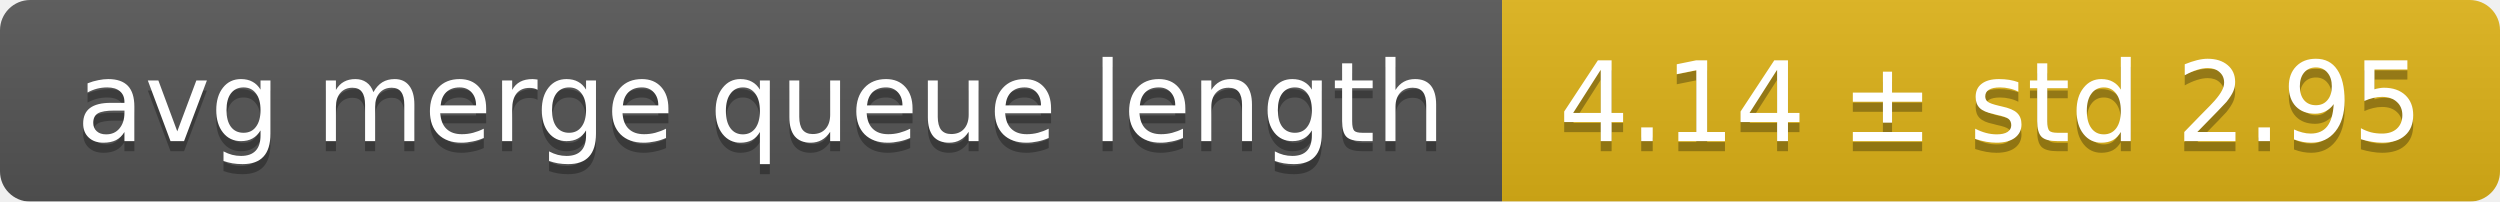
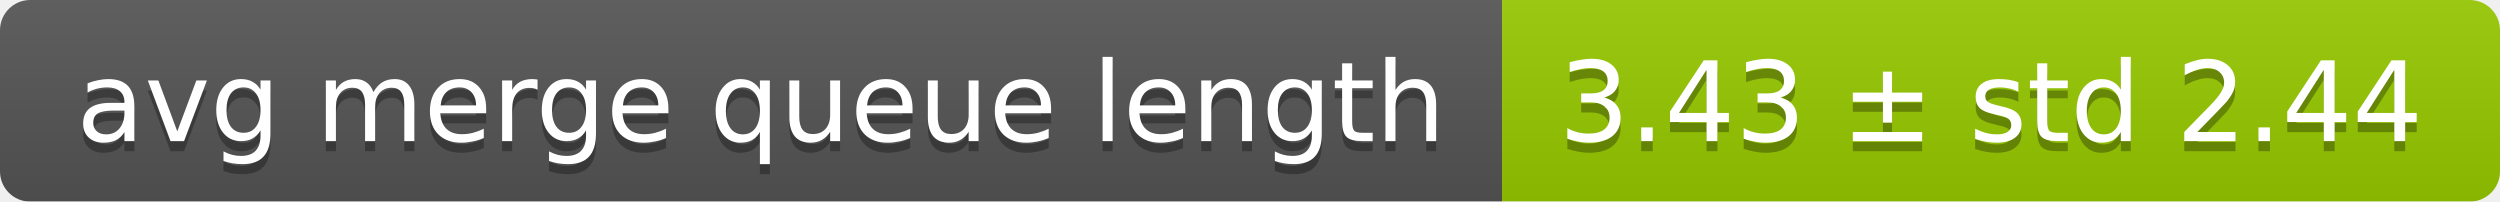
<svg xmlns="http://www.w3.org/2000/svg" width="248" height="20">
  <linearGradient id="smooth" x2="0" y2="100%">
    <stop offset="0" stop-color="#bbb" stop-opacity=".1" />
    <stop offset="1" stop-opacity=".1" />
  </linearGradient>
  <mask id="round">
    <rect width="248" height="20" rx="3" fill="#fff" />
  </mask>
  <g mask="url(#round)">
    <rect width="149" height="20" fill="#555" />
-     <rect x="149" width="99" height="20" fill="#dfb317" />
+     <rect x="149" width="99" height="20" fill="#97ca00" />
    <rect width="248" height="20" fill="url(#smooth)" />
  </g>
  <g fill="#fff" text-anchor="middle" font-family="DejaVu Sans,Verdana,Geneva,sans-serif" font-size="11">
    <text x="75.5" y="15" fill="#010101" fill-opacity=".3">avg merge queue length</text>
    <text x="75.5" y="14">avg merge queue length</text>
-     <text x="197.5" y="15" fill="#010101" fill-opacity=".3">4.14 ± std 2.95</text>
-     <text x="197.5" y="14">4.14 ± std 2.95</text>
+     <text x="197.5" y="15" fill="#010101" fill-opacity=".3">3.43 ± std 2.44</text>
+     <text x="197.5" y="14">3.43 ± std 2.44</text>
  </g>
</svg>
